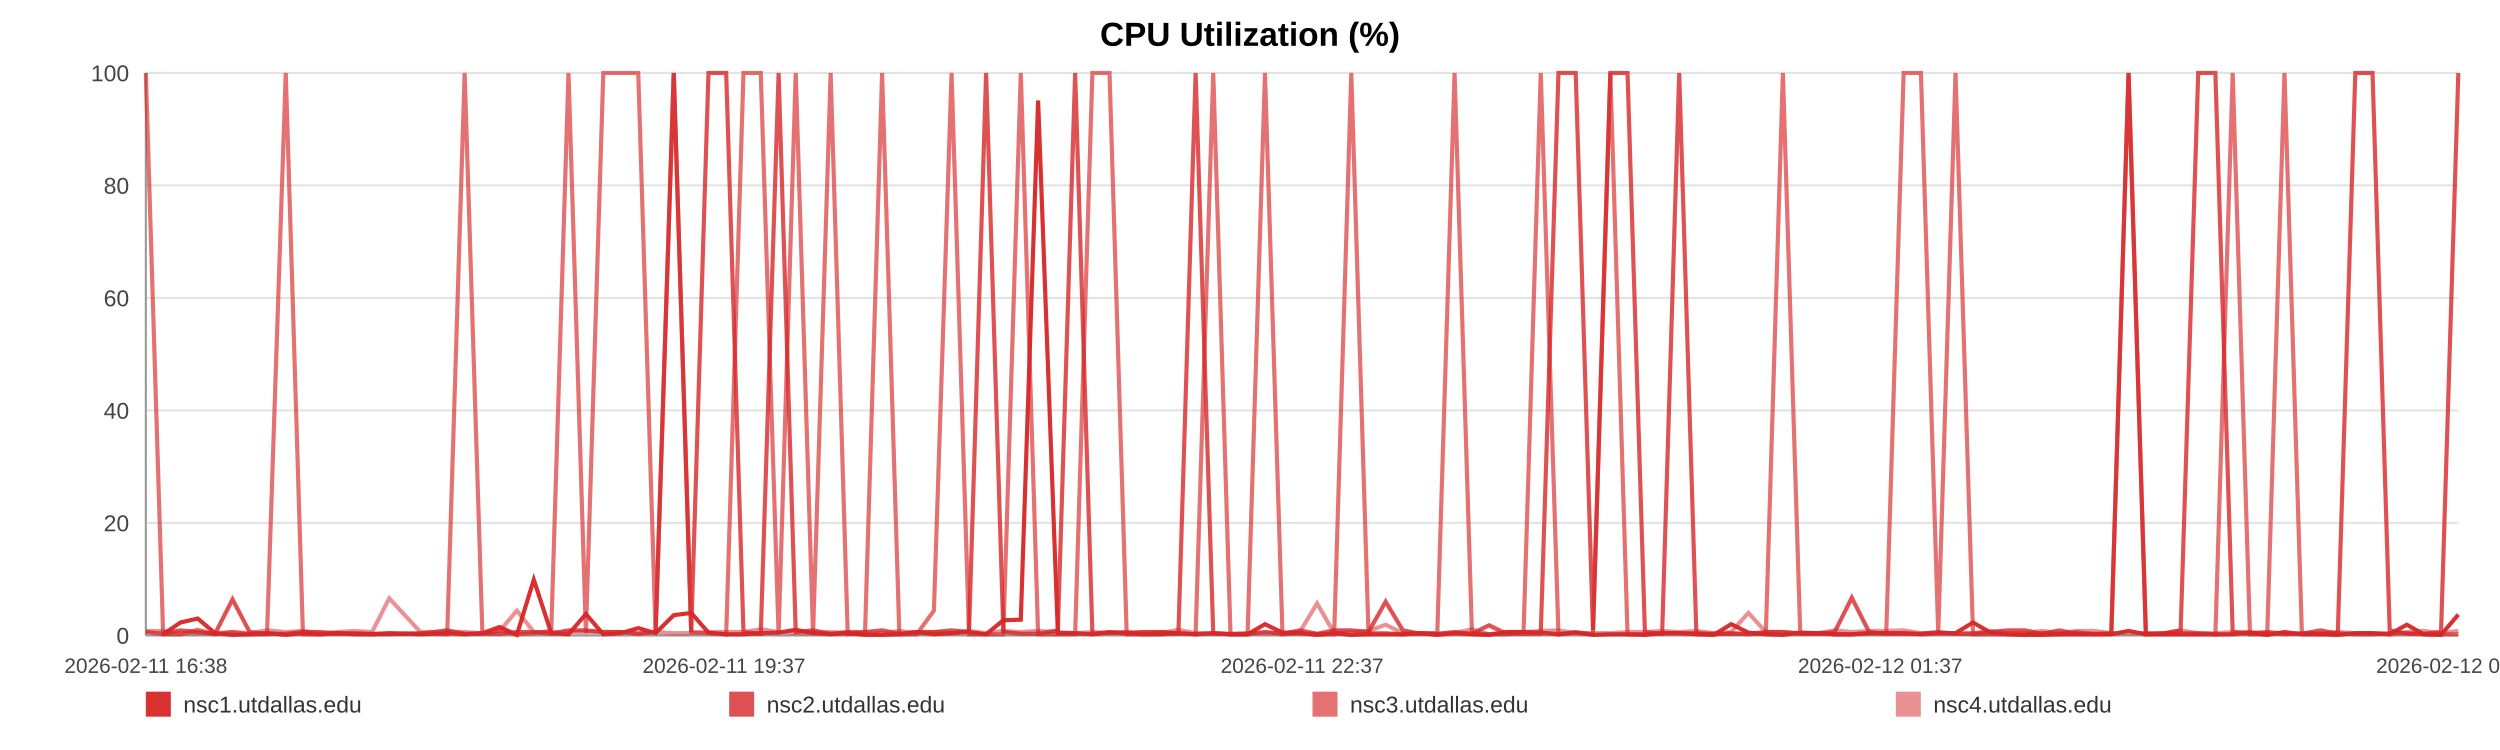
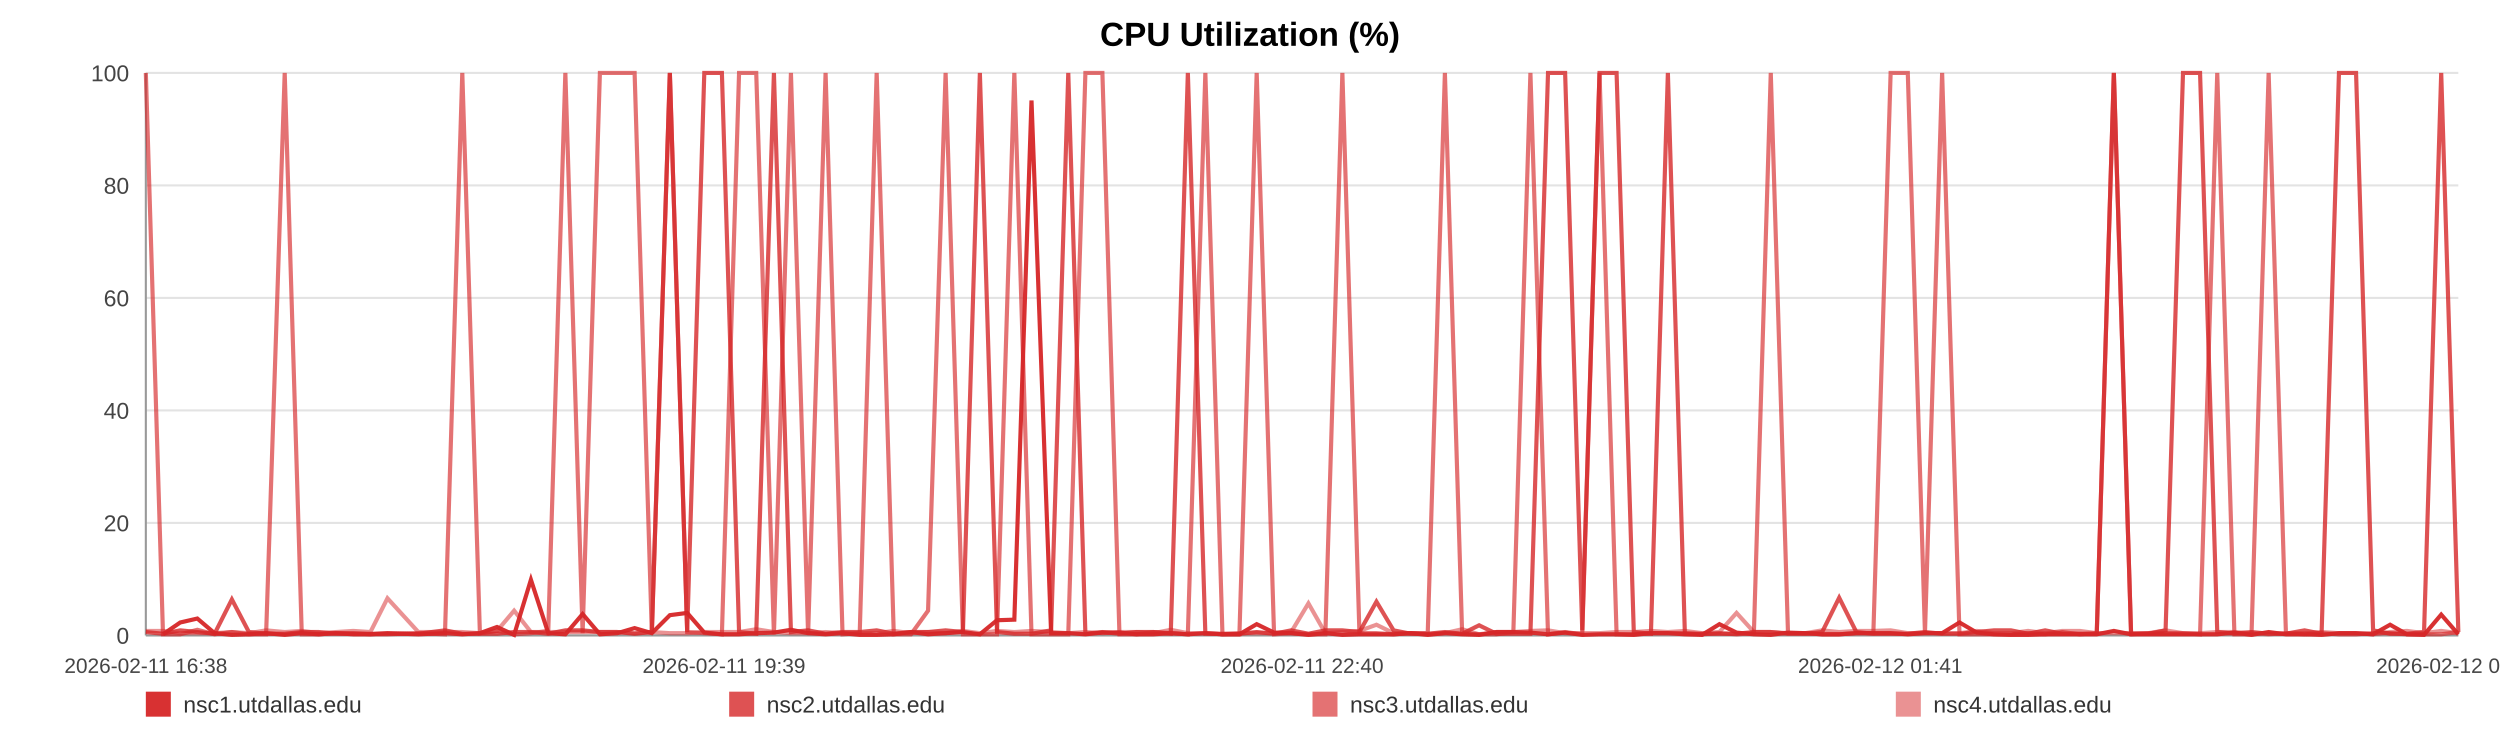
<svg xmlns="http://www.w3.org/2000/svg" width="1200" height="360" viewBox="0 0 1200 360" role="img" aria-label="CPU Utilization (%)">
  <rect width="100%" height="100%" fill="#ffffff" />
  <text x="600.0" y="22" text-anchor="middle" font-size="16" font-family="Arial, Helvetica, sans-serif" font-weight="bold">CPU Utilization (%)</text>
  <line x1="70" y1="35.00" x2="1180" y2="35.00" stroke="#e3e3e3" stroke-width="1" />
  <text x="62" y="39.00" text-anchor="end" font-size="11" fill="#444" font-family="Arial, Helvetica, sans-serif">100</text>
  <line x1="70" y1="89.00" x2="1180" y2="89.00" stroke="#e3e3e3" stroke-width="1" />
  <text x="62" y="93.00" text-anchor="end" font-size="11" fill="#444" font-family="Arial, Helvetica, sans-serif">80</text>
  <line x1="70" y1="143.00" x2="1180" y2="143.00" stroke="#e3e3e3" stroke-width="1" />
  <text x="62" y="147.00" text-anchor="end" font-size="11" fill="#444" font-family="Arial, Helvetica, sans-serif">60</text>
  <line x1="70" y1="197.00" x2="1180" y2="197.00" stroke="#e3e3e3" stroke-width="1" />
  <text x="62" y="201.00" text-anchor="end" font-size="11" fill="#444" font-family="Arial, Helvetica, sans-serif">40</text>
  <line x1="70" y1="251.00" x2="1180" y2="251.00" stroke="#e3e3e3" stroke-width="1" />
  <text x="62" y="255.00" text-anchor="end" font-size="11" fill="#444" font-family="Arial, Helvetica, sans-serif">20</text>
  <line x1="70" y1="305.00" x2="1180" y2="305.00" stroke="#e3e3e3" stroke-width="1" />
  <text x="62" y="309.00" text-anchor="end" font-size="11" fill="#444" font-family="Arial, Helvetica, sans-serif">0</text>
  <line x1="70" y1="35" x2="70" y2="305" stroke="#999" />
  <line x1="70" y1="305" x2="1180" y2="305" stroke="#999" />
  <text x="70.00" y="323" text-anchor="middle" font-size="10" fill="#444" font-family="Arial, Helvetica, sans-serif">2026-02-11 16:38</text>
-   <text x="347.50" y="323" text-anchor="middle" font-size="10" fill="#444" font-family="Arial, Helvetica, sans-serif">2026-02-11 19:37</text>
-   <text x="625.00" y="323" text-anchor="middle" font-size="10" fill="#444" font-family="Arial, Helvetica, sans-serif">2026-02-11 22:37</text>
-   <text x="902.50" y="323" text-anchor="middle" font-size="10" fill="#444" font-family="Arial, Helvetica, sans-serif">2026-02-12 01:37</text>
-   <text x="1180.00" y="323" text-anchor="middle" font-size="10" fill="#444" font-family="Arial, Helvetica, sans-serif">2026-02-12 04:37</text>
-   <polyline fill="none" stroke="#d62728" stroke-opacity="0.95" stroke-width="2" points="78.30,304.46 86.63,298.79 94.91,296.90 103.23,303.92 111.61,304.73 119.84,304.46 128.17,303.92 137.16,304.73 145.41,303.92 153.66,304.46 161.91,303.92 170.34,304.46 178.59,304.46 186.84,303.92 201.78,304.46 214.66,303.92 223.03,304.46 231.54,303.92 239.82,300.95 248.09,304.73 256.22,278.27 264.60,303.92 272.87,304.46 281.23,294.74 289.58,304.46 298.04,303.92 306.36,301.49 314.69,303.92 323.40,295.28 331.78,294.20 340.06,303.65 348.57,304.46 356.87,304.46 365.17,303.92 373.73,303.65 381.95,302.30 390.26,303.92 398.71,304.46 406.91,303.92 415.21,304.73 423.41,304.73 431.69,304.46 440.02,303.38 448.27,304.46 456.75,303.92 465.13,303.38 473.33,304.46 481.60,297.71 489.98,297.44 498.29,48.23 507.77,303.92 516.07,303.92 524.35,304.46 532.57,303.65 540.82,303.65 549.05,304.46 557.30,304.46 565.63,303.92 573.90,304.46 582.36,303.92 590.64,304.46 598.83,304.46 607.19,299.60 615.59,303.65 623.87,303.92 632.20,304.73 640.40,303.92 648.62,304.73 656.87,304.46 665.10,304.46 673.37,304.46 681.67,303.92 689.90,304.73 698.20,303.92 706.53,304.46 714.73,304.73 723.08,303.38 731.31,303.38 739.56,303.65 748.06,304.46 756.34,303.65 764.62,304.73 772.97,304.46 781.22,304.46 789.55,304.73 797.83,303.92 806.02,303.92 814.25,304.46 822.60,304.73 830.96,299.60 839.23,303.65 847.61,304.46 855.79,304.73 864.11,303.65 872.36,303.92 880.64,304.46 888.86,304.46 897.17,303.92 905.39,303.92 913.74,303.92 922.05,304.46 930.35,303.92 938.65,303.92 947.06,298.79 955.41,303.65 963.69,304.46 971.94,304.73 980.21,304.73 988.46,304.46 996.84,304.46 1005.14,304.46 1013.42,304.46 1021.70,302.84 1030.02,304.46 1038.35,304.46 1046.71,304.46 1055.14,304.46 1063.39,304.46 1071.69,304.46 1079.99,303.65 1088.27,304.73 1096.54,303.38 1104.90,304.46 1113.89,304.46 1122.14,304.73 1130.55,303.92 1138.82,303.92 1147.05,304.46 1155.27,299.87 1163.42,304.46 1171.70,304.73 1180.00,295.01" />
-   <polyline fill="none" stroke="#d62728" stroke-opacity="0.80" stroke-width="2" points="70.00,303.38 78.30,304.19 86.63,302.57 94.91,303.38 103.23,304.19 111.61,287.72 119.84,303.38 128.17,304.19 137.16,304.19 145.41,303.38 153.66,303.38 161.91,304.19 170.34,304.19 178.59,304.19 186.84,304.19 201.78,304.19 214.66,302.57 223.03,304.19 231.54,304.19 239.82,304.19 248.09,303.38 256.22,303.38 264.60,304.19 272.87,302.57 281.23,302.57 289.58,303.38 298.04,303.38 306.36,304.19 314.69,303.38 323.40,35.00 331.78,303.38 340.06,35.00 348.57,35.00 356.87,303.38 365.17,304.19 373.73,35.00 381.95,303.38 390.26,302.57 398.71,304.19 406.91,303.38 415.21,303.38 423.41,302.57 431.69,304.19 440.02,303.38 448.27,303.38 456.75,302.57 465.13,303.38 473.33,35.00 481.60,303.38 489.98,304.19 498.29,304.19 507.77,302.57 516.07,35.00 524.35,304.19 532.57,303.38 540.82,304.19 549.05,303.38 557.30,303.38 565.63,304.19 573.90,35.00 582.36,304.19 590.64,304.19 598.83,304.19 607.19,303.38 615.59,304.19 623.87,302.57 632.20,304.19 640.40,302.57 648.62,302.57 656.87,303.38 665.10,288.80 673.37,302.57 681.67,304.19 689.90,304.19 698.20,303.38 706.53,304.19 714.73,300.14 723.08,304.19 731.31,304.19 739.56,304.19 748.06,35.00 756.34,35.00 764.62,302.57 772.97,35.00 781.22,35.00 789.55,303.38 797.83,304.19 806.02,35.00 814.25,304.19 822.60,304.19 830.96,304.19 839.23,304.19 847.61,303.38 855.79,303.38 864.11,304.19 872.36,304.19 880.64,303.38 888.86,286.91 897.17,303.38 905.39,304.19 913.74,304.19 922.05,304.19 930.35,303.38 938.65,304.19 947.06,304.19 955.41,303.38 963.69,302.57 971.94,302.57 980.21,304.19 988.46,302.57 996.84,304.19 1005.14,304.19 1013.42,304.19 1021.70,35.00 1030.02,304.19 1038.35,304.19 1046.71,302.57 1055.14,35.00 1063.39,35.00 1071.69,303.38 1079.99,304.19 1088.27,303.38 1096.54,304.19 1104.90,304.19 1113.89,302.57 1122.14,304.19 1130.55,35.00 1138.82,35.00 1147.05,302.57 1155.27,304.19 1163.42,304.19 1171.70,303.38 1180.00,35.00" />
-   <polyline fill="none" stroke="#d62728" stroke-opacity="0.65" stroke-width="2" points="70.00,35.00 78.30,304.46 86.63,304.46 94.91,302.30 103.23,304.46 111.61,303.38 119.84,304.46 128.17,304.46 137.16,35.00 145.41,304.46 153.66,304.46 161.91,303.92 170.34,303.92 178.59,304.46 186.84,304.46 201.78,303.92 214.66,304.46 223.03,35.00 231.54,303.92 239.82,302.84 248.09,304.46 256.22,303.92 264.60,302.84 272.87,35.00 281.23,303.92 289.58,35.00 298.04,35.00 306.36,35.00 314.69,303.92 323.40,35.00 331.78,303.38 340.06,303.92 348.57,304.46 356.87,35.00 365.17,35.00 373.73,304.46 381.95,35.00 390.26,304.46 398.71,35.00 406.91,304.46 415.21,303.92 423.41,35.00 431.69,304.46 440.02,304.46 448.27,293.12 456.75,35.00 465.13,304.46 473.33,304.46 481.60,304.46 489.98,35.00 498.29,304.46 507.77,304.46 516.07,304.46 524.35,35.00 532.57,35.00 540.82,304.46 549.05,304.46 557.30,303.38 565.63,303.92 573.90,304.46 582.36,35.00 590.64,304.46 598.83,304.46 607.19,35.00 615.59,304.46 623.87,303.92 632.20,304.46 640.40,304.46 648.62,35.00 656.87,303.92 665.10,303.92 673.37,304.46 681.67,303.92 689.90,303.92 698.20,35.00 706.53,303.92 714.73,304.46 723.08,304.46 731.31,303.38 739.56,35.00 748.06,304.46 756.34,303.38 764.62,304.46 772.97,35.00 781.22,304.46 789.55,304.46 797.83,303.92 806.02,303.92 814.25,303.92 822.60,304.46 830.96,303.92 839.23,304.46 847.61,303.92 855.79,35.00 864.11,303.92 872.36,303.92 880.64,304.46 888.86,304.46 897.17,303.92 905.39,303.92 913.74,35.00 922.05,35.00 930.35,303.92 938.65,35.00 947.06,304.46 955.41,304.46 963.69,304.46 971.94,304.46 980.21,303.92 988.46,304.46 996.84,303.38 1005.14,304.46 1013.42,303.92 1021.70,35.00 1030.02,304.46 1038.35,303.92 1046.71,303.92 1055.14,303.92 1063.39,304.46 1071.69,35.00 1079.99,304.46 1088.27,304.46 1096.54,35.00 1104.90,303.92 1113.89,304.46 1122.14,303.92 1130.55,304.46 1138.82,304.46 1147.05,303.92 1155.27,303.92 1163.42,304.46 1171.70,304.46 1180.00,304.46" />
-   <polyline fill="none" stroke="#d62728" stroke-opacity="0.50" stroke-width="2" points="70.00,302.84 78.30,302.84 86.63,303.92 94.91,303.92 103.23,303.92 111.61,303.38 119.84,303.92 128.17,302.57 137.16,303.38 145.41,302.84 153.66,303.92 161.91,303.38 170.34,302.84 178.59,303.38 186.84,287.18 201.78,303.38 214.66,303.38 223.03,303.38 231.54,303.92 239.82,302.84 248.09,293.12 256.22,303.38 264.60,303.38 272.87,303.38 281.23,303.38 289.58,303.38 298.04,303.38 306.36,303.92 314.69,303.38 323.40,303.92 331.78,303.92 340.06,303.38 348.57,303.38 356.87,303.38 365.17,302.03 373.73,303.38 381.95,303.92 390.26,303.92 398.71,303.38 406.91,303.92 415.21,303.92 423.41,303.92 431.69,302.84 440.02,303.92 448.27,303.38 456.75,303.92 465.13,302.84 473.33,303.92 481.60,302.84 489.98,303.38 498.29,302.84 507.77,303.38 516.07,303.92 524.35,303.38 532.57,303.92 540.82,303.38 549.05,303.38 557.30,303.92 565.63,302.30 573.90,303.92 582.36,303.92 590.64,304.46 598.83,303.92 607.19,303.92 615.59,303.92 623.87,303.38 632.20,289.61 640.40,303.92 648.62,303.38 656.87,302.84 665.10,299.87 673.37,303.92 681.67,303.92 689.90,304.46 698.20,303.92 706.53,302.03 714.73,304.46 723.08,303.38 731.31,303.38 739.56,302.84 748.06,302.57 756.34,303.92 764.62,303.92 772.97,303.92 781.22,303.38 789.55,303.38 797.83,302.84 806.02,303.38 814.25,302.84 822.60,303.92 830.96,303.38 839.23,294.20 847.61,303.38 855.79,303.38 864.11,303.92 872.36,303.92 880.64,302.57 888.86,303.38 897.17,302.84 905.39,302.84 913.74,302.57 922.05,303.92 930.35,303.92 938.65,303.92 947.06,303.92 955.41,302.84 963.69,303.92 971.94,303.92 980.21,302.84 988.46,303.92 996.84,302.84 1005.14,302.84 1013.42,303.92 1021.70,303.92 1030.02,303.92 1038.35,303.92 1046.71,302.57 1055.14,303.92 1063.39,303.92 1071.69,303.38 1079.99,303.38 1088.27,303.92 1096.54,304.46 1104.90,303.92 1113.89,303.92 1122.14,303.38 1130.55,303.92 1138.82,303.92 1147.05,304.46 1155.27,303.38 1163.42,302.84 1171.70,303.92 1180.00,302.84" />
+   <text x="347.50" y="323" text-anchor="middle" font-size="10" fill="#444" font-family="Arial, Helvetica, sans-serif">2026-02-11 19:39</text>
+   <text x="625.00" y="323" text-anchor="middle" font-size="10" fill="#444" font-family="Arial, Helvetica, sans-serif">2026-02-11 22:40</text>
+   <text x="902.50" y="323" text-anchor="middle" font-size="10" fill="#444" font-family="Arial, Helvetica, sans-serif">2026-02-12 01:41</text>
+   <text x="1180.00" y="323" text-anchor="middle" font-size="10" fill="#444" font-family="Arial, Helvetica, sans-serif">2026-02-12 04:43</text>
+   <polyline fill="none" stroke="#d62728" stroke-opacity="0.95" stroke-width="2" points="78.24,304.46 86.51,298.79 94.72,296.90 102.99,303.92 111.30,304.73 119.47,304.46 127.73,303.92 136.66,304.73 144.85,303.92 153.04,304.46 161.23,303.92 169.60,304.46 177.79,304.46 185.98,303.92 200.80,304.46 213.58,303.92 221.90,304.46 230.35,303.92 238.56,300.95 246.78,304.73 254.84,278.27 263.16,303.92 271.37,304.46 279.66,294.74 287.95,304.46 296.35,303.92 304.61,301.49 312.88,303.92 321.53,295.28 329.85,294.20 338.06,303.65 346.51,304.46 354.75,304.46 362.99,303.92 371.48,303.65 379.65,302.30 387.89,303.92 396.28,304.46 404.42,303.92 412.66,304.73 420.80,304.73 429.01,304.46 437.28,303.38 445.47,304.46 453.89,303.92 462.20,303.38 470.34,304.46 478.56,297.71 486.88,297.44 495.12,48.23 504.53,303.92 512.77,303.92 520.99,304.46 529.15,303.65 537.34,303.65 545.50,304.46 553.69,304.46 561.96,303.92 570.17,304.46 578.57,303.92 586.78,304.46 594.92,304.46 603.21,299.60 611.55,303.65 619.77,303.92 628.04,304.73 636.17,303.92 644.34,304.73 652.53,304.46 660.69,304.46 668.91,304.46 677.15,303.92 685.31,304.73 693.55,303.92 701.82,304.46 709.96,304.73 718.25,303.38 726.41,303.38 734.60,303.65 743.05,304.46 751.26,303.65 759.48,304.73 767.77,304.46 775.96,304.46 784.22,304.73 792.44,303.92 800.58,303.92 808.74,304.46 817.03,304.73 825.32,299.60 833.54,303.65 841.86,304.46 849.97,304.73 858.24,303.65 866.43,303.92 874.64,304.46 882.80,304.46 891.04,303.92 899.21,303.92 907.50,303.92 915.74,304.46 923.98,303.92 932.22,303.92 940.56,298.79 948.86,303.65 957.07,304.46 965.26,304.73 973.48,304.73 981.67,304.46 989.98,304.46 998.22,304.46 1006.44,304.46 1014.65,302.84 1022.92,304.46 1031.19,304.46 1039.48,304.46 1047.84,304.46 1056.03,304.46 1064.28,304.46 1072.52,303.65 1080.73,304.73 1088.95,303.38 1097.24,304.46 1106.17,304.46 1114.36,304.73 1122.70,303.92 1130.91,303.92 1139.08,304.46 1147.24,299.87 1155.33,304.46 1163.54,304.73 1171.78,295.01 1180.00,304.46" />
+   <polyline fill="none" stroke="#d62728" stroke-opacity="0.80" stroke-width="2" points="70.00,303.38 78.24,304.19 86.51,302.57 94.72,303.38 102.99,304.19 111.30,287.72 119.47,303.38 127.73,304.19 136.66,304.19 144.85,303.38 153.04,303.38 161.23,304.19 169.60,304.19 177.79,304.19 185.98,304.19 200.80,304.19 213.58,302.57 221.90,304.19 230.35,304.19 238.56,304.19 246.78,303.38 254.84,303.38 263.16,304.19 271.37,302.57 279.66,302.57 287.95,303.38 296.35,303.38 304.61,304.19 312.88,303.38 321.53,35.00 329.85,303.38 338.06,35.00 346.51,35.00 354.75,303.38 362.99,304.19 371.48,35.00 379.65,303.38 387.89,302.57 396.28,304.19 404.42,303.38 412.66,303.38 420.80,302.57 429.01,304.19 437.28,303.38 445.47,303.38 453.89,302.57 462.20,303.38 470.34,35.00 478.56,303.38 486.88,304.19 495.12,304.19 504.53,302.57 512.77,35.00 520.99,304.19 529.15,303.38 537.34,304.19 545.50,303.38 553.69,303.38 561.96,304.19 570.17,35.00 578.57,304.19 586.78,304.19 594.92,304.19 603.21,303.38 611.55,304.19 619.77,302.57 628.04,304.19 636.17,302.57 644.34,302.57 652.53,303.38 660.69,288.80 668.91,302.57 677.15,304.19 685.31,304.19 693.55,303.38 701.82,304.19 709.96,300.14 718.25,304.19 726.41,304.19 734.60,304.19 743.05,35.00 751.26,35.00 759.48,302.57 767.77,35.00 775.96,35.00 784.22,303.38 792.44,304.19 800.58,35.00 808.74,304.19 817.03,304.19 825.32,304.19 833.54,304.19 841.86,303.38 849.97,303.38 858.24,304.19 866.43,304.19 874.64,303.38 882.80,286.91 891.04,303.38 899.21,304.19 907.50,304.19 915.74,304.19 923.98,303.38 932.22,304.19 940.56,304.19 948.86,303.38 957.07,302.57 965.26,302.57 973.48,304.19 981.67,302.57 989.98,304.19 998.22,304.19 1006.44,304.19 1014.65,35.00 1022.92,304.19 1031.19,304.19 1039.48,302.57 1047.84,35.00 1056.03,35.00 1064.28,303.38 1072.52,304.19 1080.73,303.38 1088.95,304.19 1097.24,304.19 1106.17,302.57 1114.36,304.19 1122.70,35.00 1130.91,35.00 1139.08,302.57 1147.24,304.19 1155.33,304.19 1163.54,303.38 1171.78,35.00 1180.00,303.38" />
+   <polyline fill="none" stroke="#d62728" stroke-opacity="0.65" stroke-width="2" points="70.00,35.00 78.24,304.46 86.51,304.46 94.72,302.30 102.99,304.46 111.30,303.38 119.47,304.46 127.73,304.46 136.66,35.00 144.85,304.46 153.04,304.46 161.23,303.92 169.60,303.92 177.79,304.46 185.98,304.46 200.80,303.92 213.58,304.46 221.90,35.00 230.35,303.92 238.56,302.84 246.78,304.46 254.84,303.92 263.16,302.84 271.37,35.00 279.66,303.92 287.95,35.00 296.35,35.00 304.61,35.00 312.88,303.92 321.53,35.00 329.85,303.38 338.06,303.92 346.51,304.46 354.75,35.00 362.99,35.00 371.48,304.46 379.65,35.00 387.89,304.46 396.28,35.00 404.42,304.46 412.66,303.92 420.80,35.00 429.01,304.46 437.28,304.46 445.47,293.12 453.89,35.00 462.20,304.46 470.34,304.46 478.56,304.46 486.88,35.00 495.12,304.46 504.53,304.46 512.77,304.46 520.99,35.00 529.15,35.00 537.34,304.46 545.50,304.46 553.69,303.38 561.96,303.92 570.17,304.46 578.57,35.00 586.78,304.46 594.92,304.46 603.21,35.00 611.55,304.46 619.77,303.92 628.04,304.46 636.17,304.46 644.34,35.00 652.53,303.92 660.69,303.92 668.91,304.46 677.15,303.92 685.31,303.92 693.55,35.00 701.82,303.92 709.96,304.46 718.25,304.46 726.41,303.38 734.60,35.00 743.05,304.46 751.26,303.38 759.48,304.46 767.77,35.00 775.96,304.46 784.22,304.46 792.44,303.92 800.58,303.92 808.74,303.92 817.03,304.46 825.32,303.92 833.54,304.46 841.86,303.92 849.97,35.00 858.24,303.92 866.43,303.92 874.64,304.46 882.80,304.46 891.04,303.92 899.21,303.92 907.50,35.00 915.74,35.00 923.98,303.92 932.22,35.00 940.56,304.46 948.86,304.46 957.07,304.46 965.26,304.46 973.48,303.92 981.67,304.46 989.98,303.38 998.22,304.46 1006.44,303.92 1014.65,35.00 1022.92,304.46 1031.19,303.92 1039.48,303.92 1047.84,303.92 1056.03,304.46 1064.28,35.00 1072.52,304.46 1080.73,304.46 1088.95,35.00 1097.24,303.92 1106.17,304.46 1114.36,303.92 1122.70,304.46 1130.91,304.46 1139.08,303.92 1147.24,303.92 1155.33,304.46 1163.54,304.46 1171.78,304.46 1180.00,303.38" />
+   <polyline fill="none" stroke="#d62728" stroke-opacity="0.50" stroke-width="2" points="70.00,302.84 78.24,302.84 86.51,303.92 94.72,303.92 102.99,303.92 111.30,303.38 119.47,303.92 127.73,302.57 136.66,303.38 144.85,302.84 153.04,303.92 161.23,303.38 169.60,302.84 177.79,303.38 185.98,287.18 200.80,303.38 213.58,303.38 221.90,303.38 230.35,303.92 238.56,302.84 246.78,293.12 254.84,303.38 263.16,303.38 271.37,303.38 279.66,303.38 287.95,303.38 296.35,303.38 304.61,303.92 312.88,303.38 321.53,303.92 329.85,303.92 338.06,303.38 346.51,303.38 354.75,303.38 362.99,302.03 371.48,303.38 379.65,303.92 387.89,303.92 396.28,303.38 404.42,303.92 412.66,303.92 420.80,303.92 429.01,302.84 437.28,303.92 445.47,303.38 453.89,303.92 462.20,302.84 470.34,303.92 478.56,302.84 486.88,303.38 495.12,302.84 504.53,303.38 512.77,303.92 520.99,303.38 529.15,303.92 537.34,303.38 545.50,303.38 553.69,303.92 561.96,302.30 570.17,303.92 578.57,303.92 586.78,304.46 594.92,303.92 603.21,303.92 611.55,303.92 619.77,303.38 628.04,289.61 636.17,303.92 644.34,303.38 652.53,302.84 660.69,299.87 668.91,303.92 677.15,303.92 685.31,304.46 693.55,303.92 701.82,302.03 709.96,304.46 718.25,303.38 726.41,303.38 734.60,302.84 743.05,302.57 751.26,303.92 759.48,303.92 767.77,303.92 775.96,303.38 784.22,303.38 792.44,302.84 800.58,303.38 808.74,302.84 817.03,303.92 825.32,303.38 833.54,294.20 841.86,303.38 849.97,303.38 858.24,303.92 866.43,303.92 874.64,302.57 882.80,303.38 891.04,302.84 899.21,302.84 907.50,302.57 915.74,303.92 923.98,303.92 932.22,303.92 940.56,303.92 948.86,302.84 957.07,303.92 965.26,303.92 973.48,302.84 981.67,303.92 989.98,302.84 998.22,302.84 1006.44,303.92 1014.65,303.92 1022.92,303.92 1031.19,303.92 1039.48,302.57 1047.84,303.92 1056.03,303.92 1064.28,303.38 1072.52,303.38 1080.73,303.92 1088.95,304.46 1097.24,303.92 1106.17,303.92 1114.36,303.38 1122.70,303.92 1130.91,303.92 1139.08,304.46 1147.24,303.38 1155.33,302.84 1163.54,303.92 1171.78,302.84 1180.00,303.92" />
  <rect x="70" y="332" width="12" height="12" fill="#d62728" fill-opacity="0.95" />
  <text x="88" y="342" font-size="11" fill="#333" font-family="Arial, Helvetica, sans-serif">nsc1.utdallas.edu</text>
  <rect x="350" y="332" width="12" height="12" fill="#d62728" fill-opacity="0.80" />
  <text x="368" y="342" font-size="11" fill="#333" font-family="Arial, Helvetica, sans-serif">nsc2.utdallas.edu</text>
  <rect x="630" y="332" width="12" height="12" fill="#d62728" fill-opacity="0.65" />
  <text x="648" y="342" font-size="11" fill="#333" font-family="Arial, Helvetica, sans-serif">nsc3.utdallas.edu</text>
  <rect x="910" y="332" width="12" height="12" fill="#d62728" fill-opacity="0.50" />
  <text x="928" y="342" font-size="11" fill="#333" font-family="Arial, Helvetica, sans-serif">nsc4.utdallas.edu</text>
</svg>
